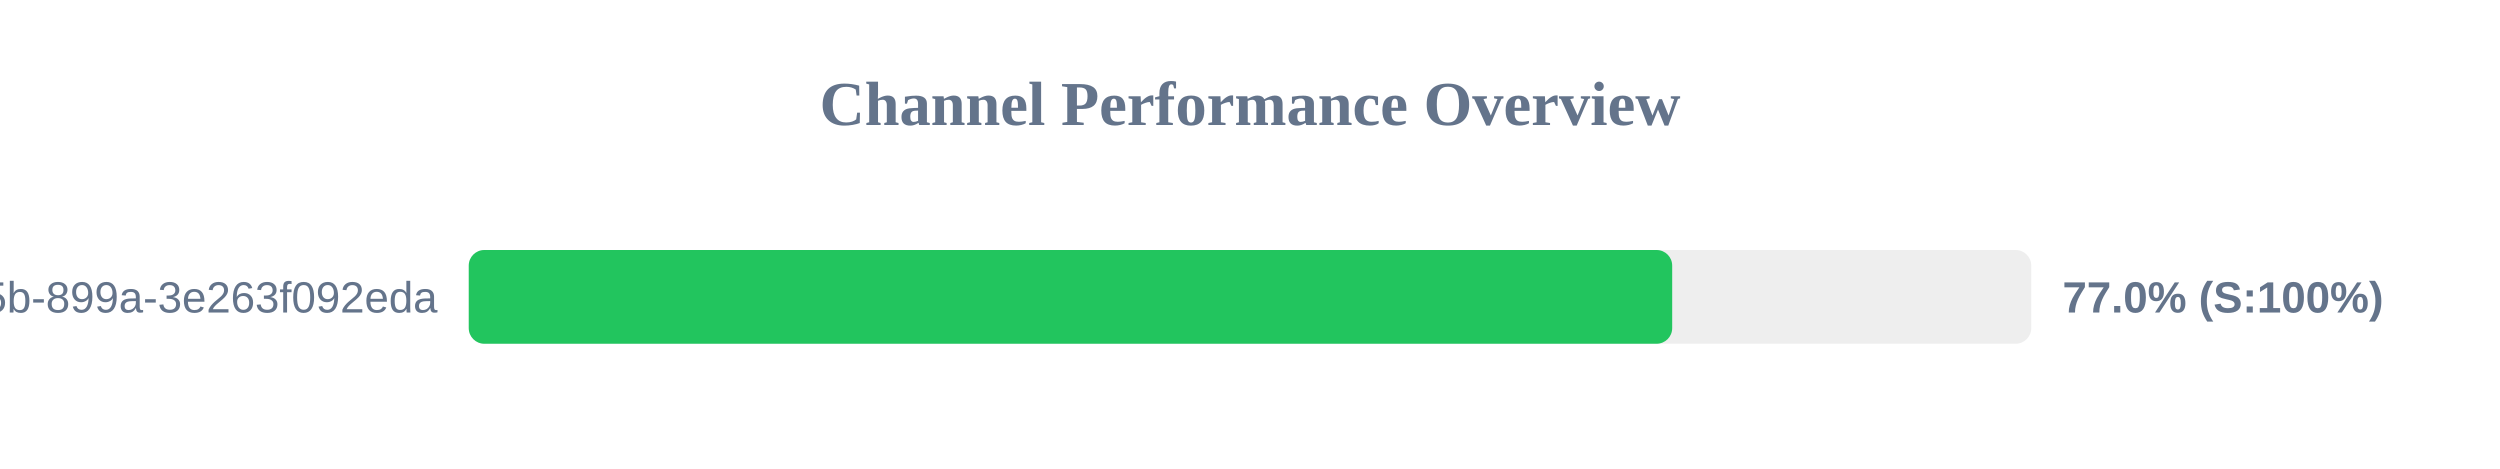
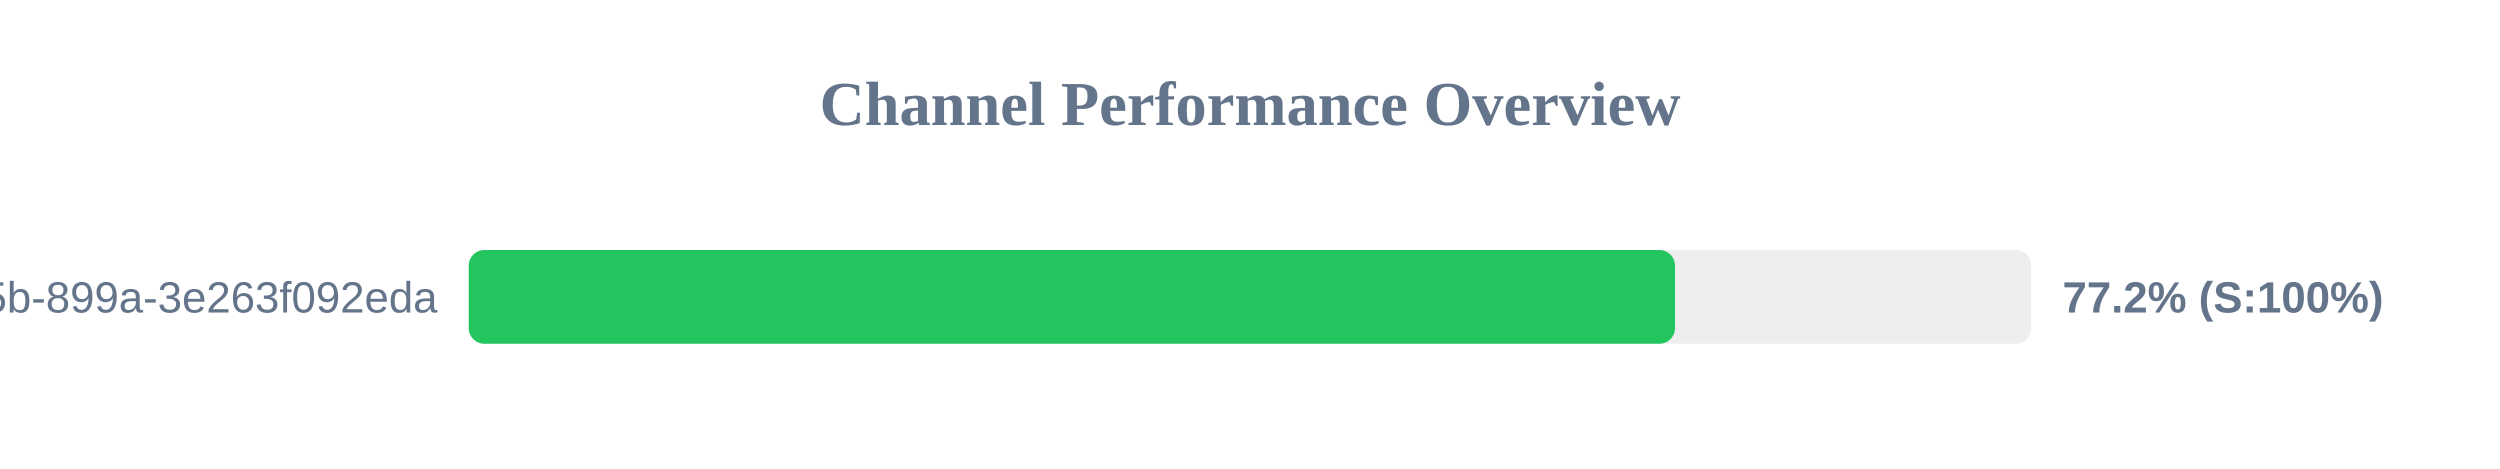
<svg xmlns="http://www.w3.org/2000/svg" width="800" height="150" version="1.1">
  <style>
        .row { font: 14px Arial; fill: #64748b; }
        .score { font: bold 14px Arial; fill: #64748b; }
    </style>
  <text x="400" y="40" text-anchor="middle" font-size="20px" font-weight="bold" fill="#64748b">Channel Performance Overview</text>
  <rect x="150" y="80" width="500" height="30" fill="#eee" rx="5" />
-   <rect x="150" y="80" width="385.1" height="30" fill="#22c55e" rx="5" />
+   <rect x="150" y="80" width="386.0" height="30" fill="#22c55e" rx="5" />
  <text x="140" y="100" text-anchor="end" class="row">?uuid=6bf726db-fb0b-405b-899a-3e263f092eda</text>
-   <text x="660" y="100" text-anchor="start" class="score">77.0% (S:100%)</text>
+   <text x="660" y="100" text-anchor="start" class="score">77.2% (S:100%)</text>
</svg>
